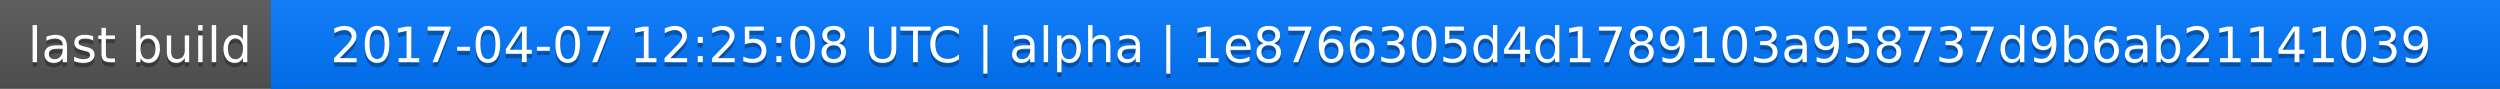
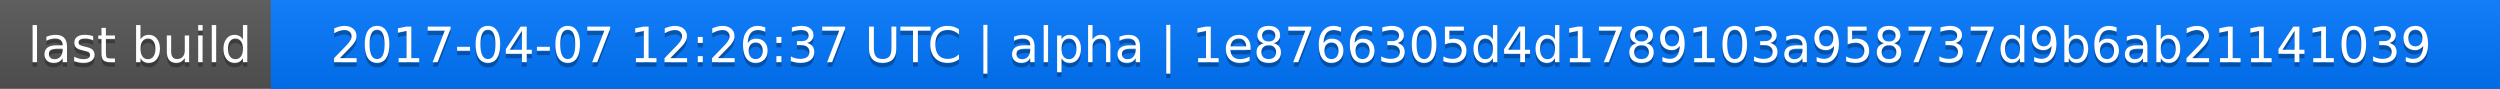
<svg xmlns="http://www.w3.org/2000/svg" width="563" height="20">
  <linearGradient id="a" x2="0" y2="100%">
    <stop offset="0" stop-color="#bbb" stop-opacity=".1" />
    <stop offset="1" stop-opacity=".1" />
  </linearGradient>
  <rect rx="0" width="563" height="20" fill="#555" />
  <rect rx="0" x="61" width="502" height="20" fill="#07f" />
  <path fill="#07f" d="M61 0h4v20h-4z" />
  <rect rx="0" width="563" height="20" fill="url(#a)" />
  <g fill="#fff" text-anchor="middle" font-family="DejaVu Sans,Verdana,Geneva,sans-serif" font-size="11">
    <text x="31.5" y="15" fill="#010101" fill-opacity=".3">last build</text>
    <text x="31.5" y="14">last build</text>
-     <text x="311" y="15" fill="#010101" fill-opacity=".3">2017-04-07 12:25:08 UTC | alpha | 1e8766305d4d1789103a958737d9b6ab21141039</text>
-     <text x="311" y="14">2017-04-07 12:25:08 UTC | alpha | 1e8766305d4d1789103a958737d9b6ab21141039</text>
+     <text x="311" y="15" fill="#010101" fill-opacity=".3">2017-04-07 12:26:37 UTC | alpha | 1e8766305d4d1789103a958737d9b6ab21141039</text>
+     <text x="311" y="14">2017-04-07 12:26:37 UTC | alpha | 1e8766305d4d1789103a958737d9b6ab21141039</text>
  </g>
</svg>
